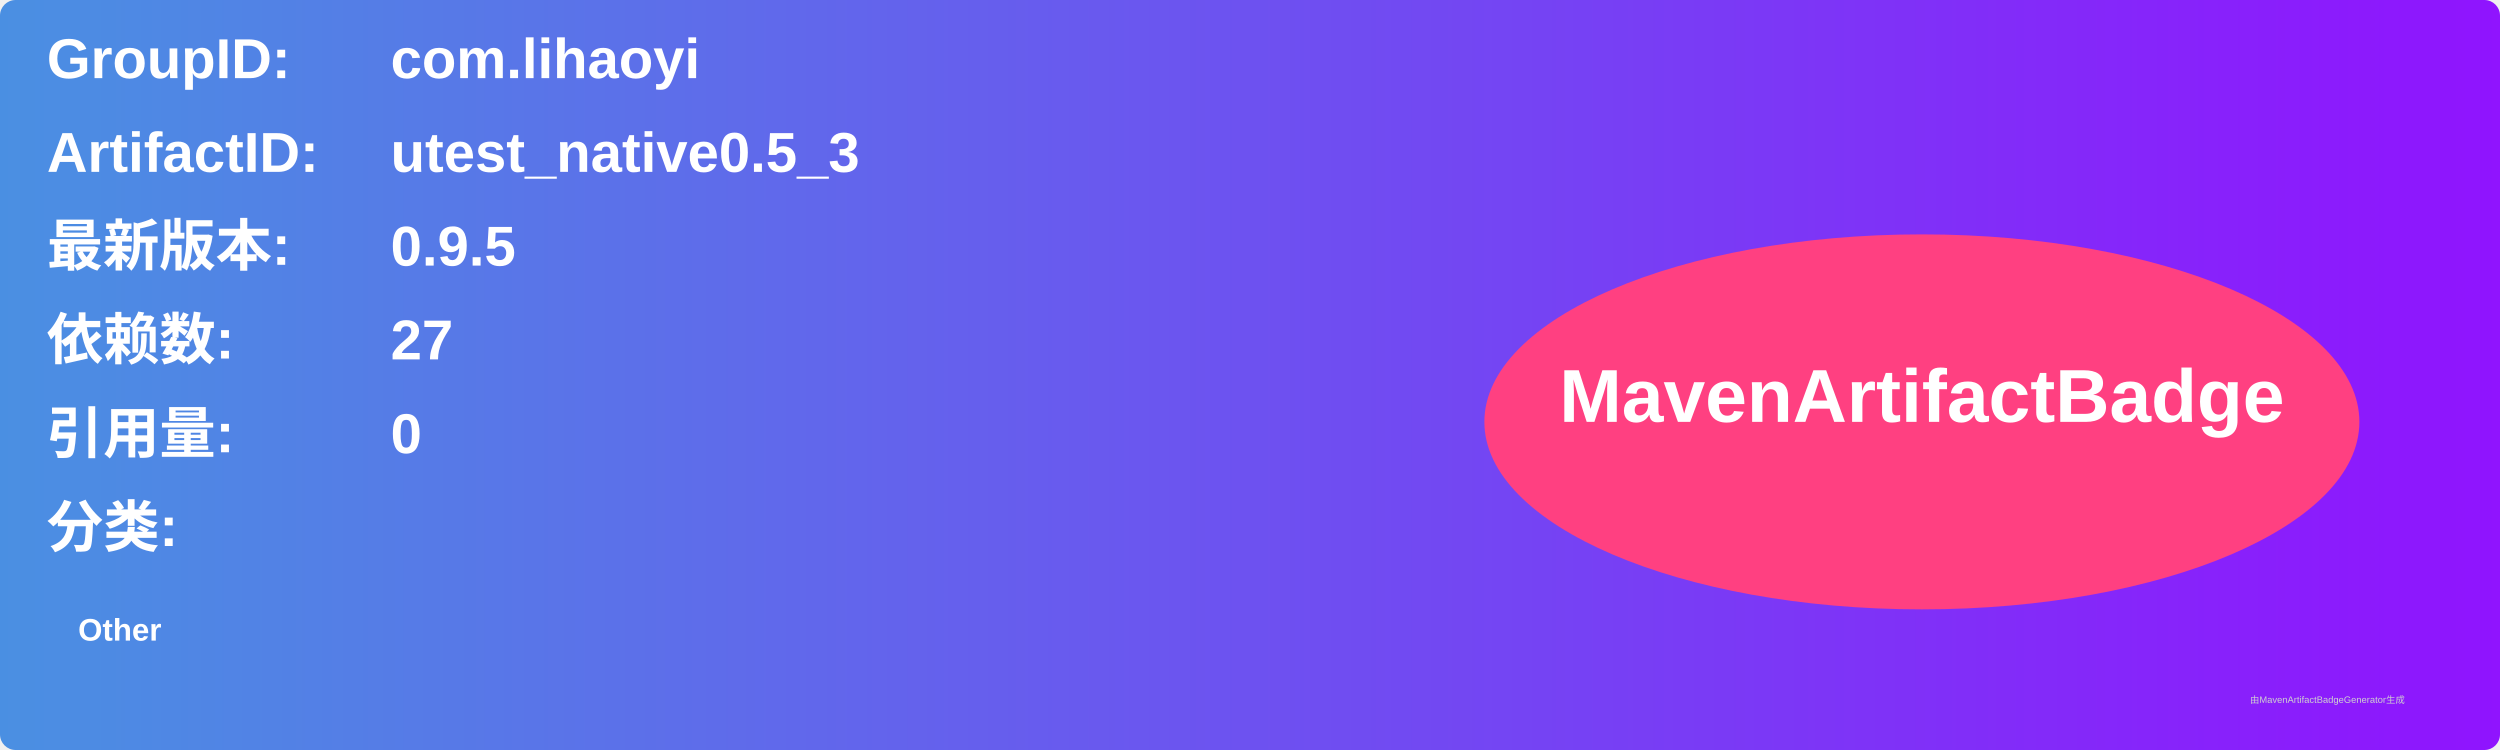
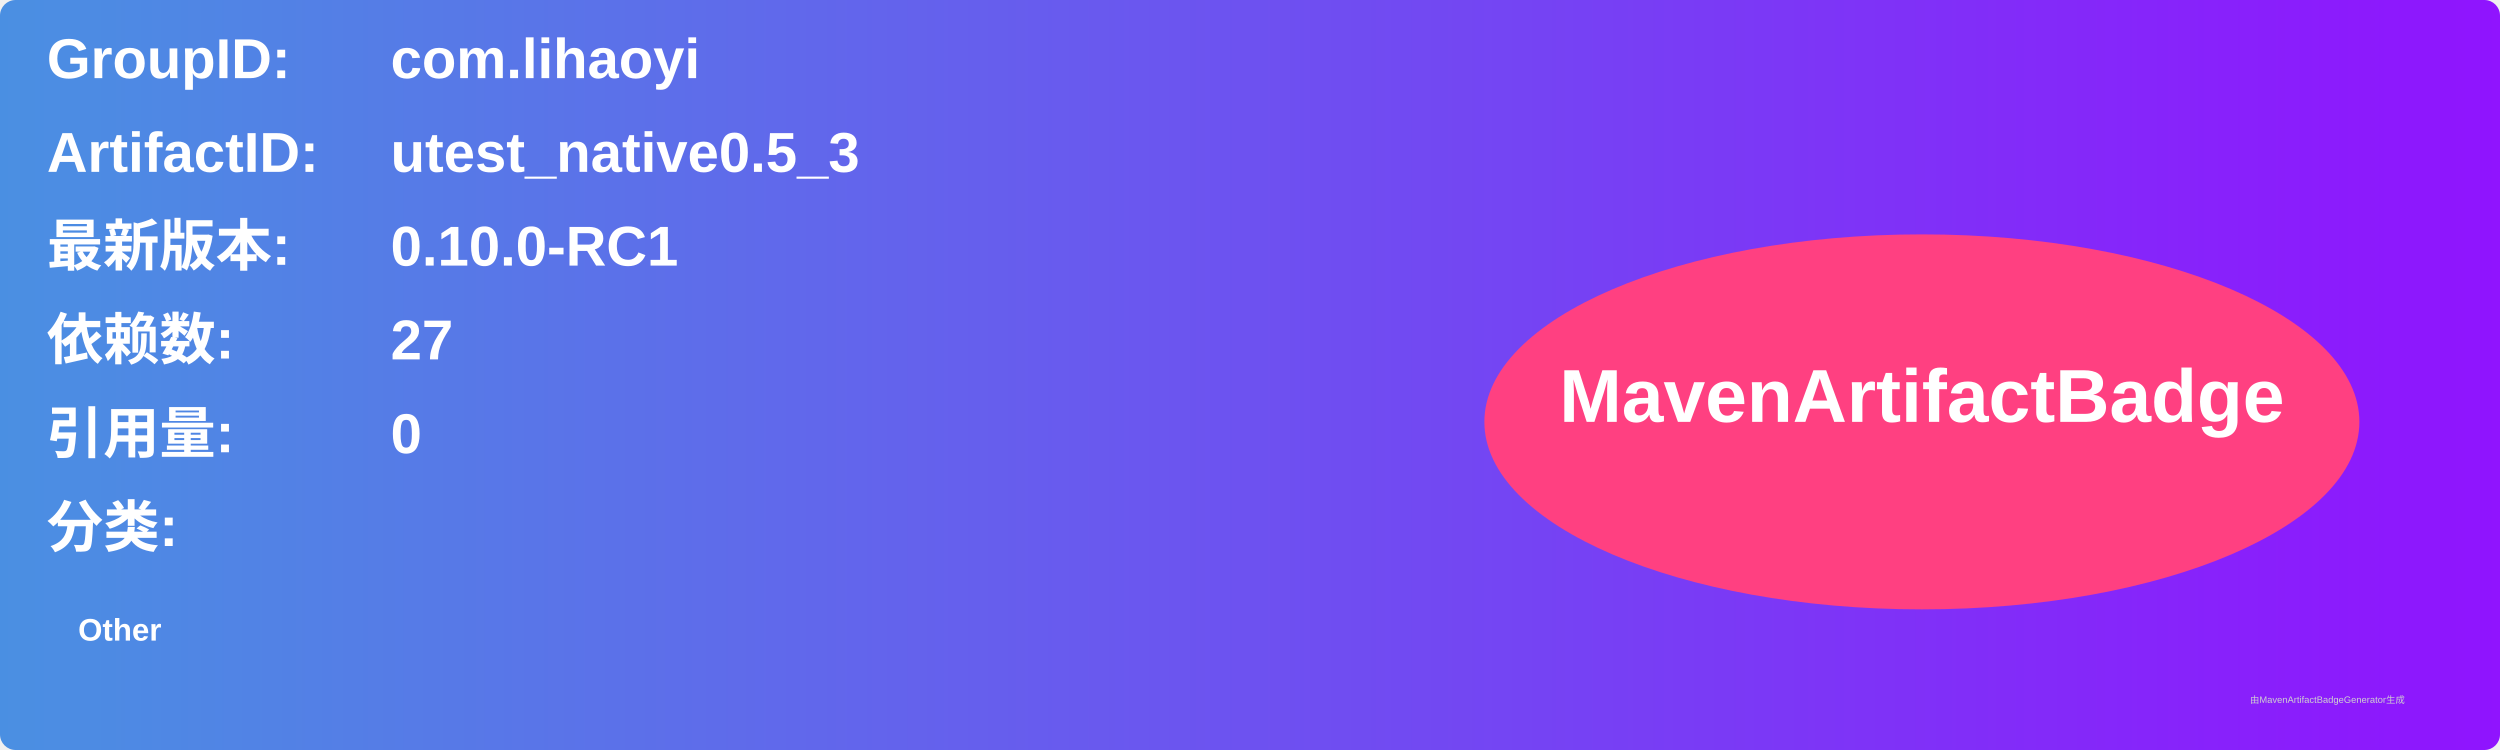
<svg xmlns="http://www.w3.org/2000/svg" width="800" height="240" viewBox="0 0 800 240">
  <linearGradient id="grad" x1="0%" y1="0%" x2="100%" y2="0%">
    <stop offset="0%" stop-color="#4a90e2" />
    <stop offset="100%" stop-color="#9013fe" />
  </linearGradient>
  <rect width="100%" height="100%" rx="5" ry="5" fill="url(#grad)" />
  <g transform="translate(15, 15)">
    <text x="0" y="10" font-family="Arial" font-size="18" fill="white" font-weight="bold" width="260">GroupID:</text>
    <text x="110" y="10" font-family="Arial" font-size="18" fill="white" font-weight="bold" width="460">com.lihaoyi</text>
    <text x="0" y="40" font-family="Arial" font-size="18" fill="white" font-weight="bold" width="260">ArtifactID:</text>
    <text x="110" y="40" font-family="Arial" font-size="18" fill="white" font-weight="bold" width="460">utest_native0.5_3</text>
    <text x="0" y="70" font-family="Arial" font-size="18" fill="white" font-weight="bold">最新版本:</text>
    <text x="110" y="70" font-family="Arial" font-size="18" fill="white" font-weight="bold">
-       <tspan font-weight="bold">0.9.5</tspan>
+       <tspan font-weight="bold">0.10.0-RC1</tspan>
    </text>
    <text x="0" y="100" font-family="Arial" font-size="18" fill="white" font-weight="bold">依赖数: </text>
    <text x="110" y="100" font-family="Arial" font-size="18" fill="white">
      <tspan font-weight="bold">27</tspan>
    </text>
    <text x="0" y="130" font-family="Arial" font-size="18" fill="white" font-weight="bold">引用量: </text>
    <text x="110" y="130" font-family="Arial" font-size="18" fill="white">
      <tspan font-weight="bold">0</tspan>
    </text>
    <text x="0" y="160" font-family="Arial" font-size="18" fill="white" font-weight="bold">分类:</text>
    <text x="10" y="190" font-family="Arial" font-size="10" fill="white">
      <tspan font-weight="bold">Other</tspan>
    </text>
    <ellipse cx="600" cy="120" rx="140" ry="60" fill="#ff4081" />
    <text x="600" y="120" text-anchor="middle" font-family="Arial" font-size="24" fill="white" font-weight="bold">MavenArtifactBadge</text>
  </g>
  <text x="720" y="225" font-family="Arial" font-size="3" fill="#d0d0d0">由MavenArtifactBadgeGenerator生成</text>
</svg>
